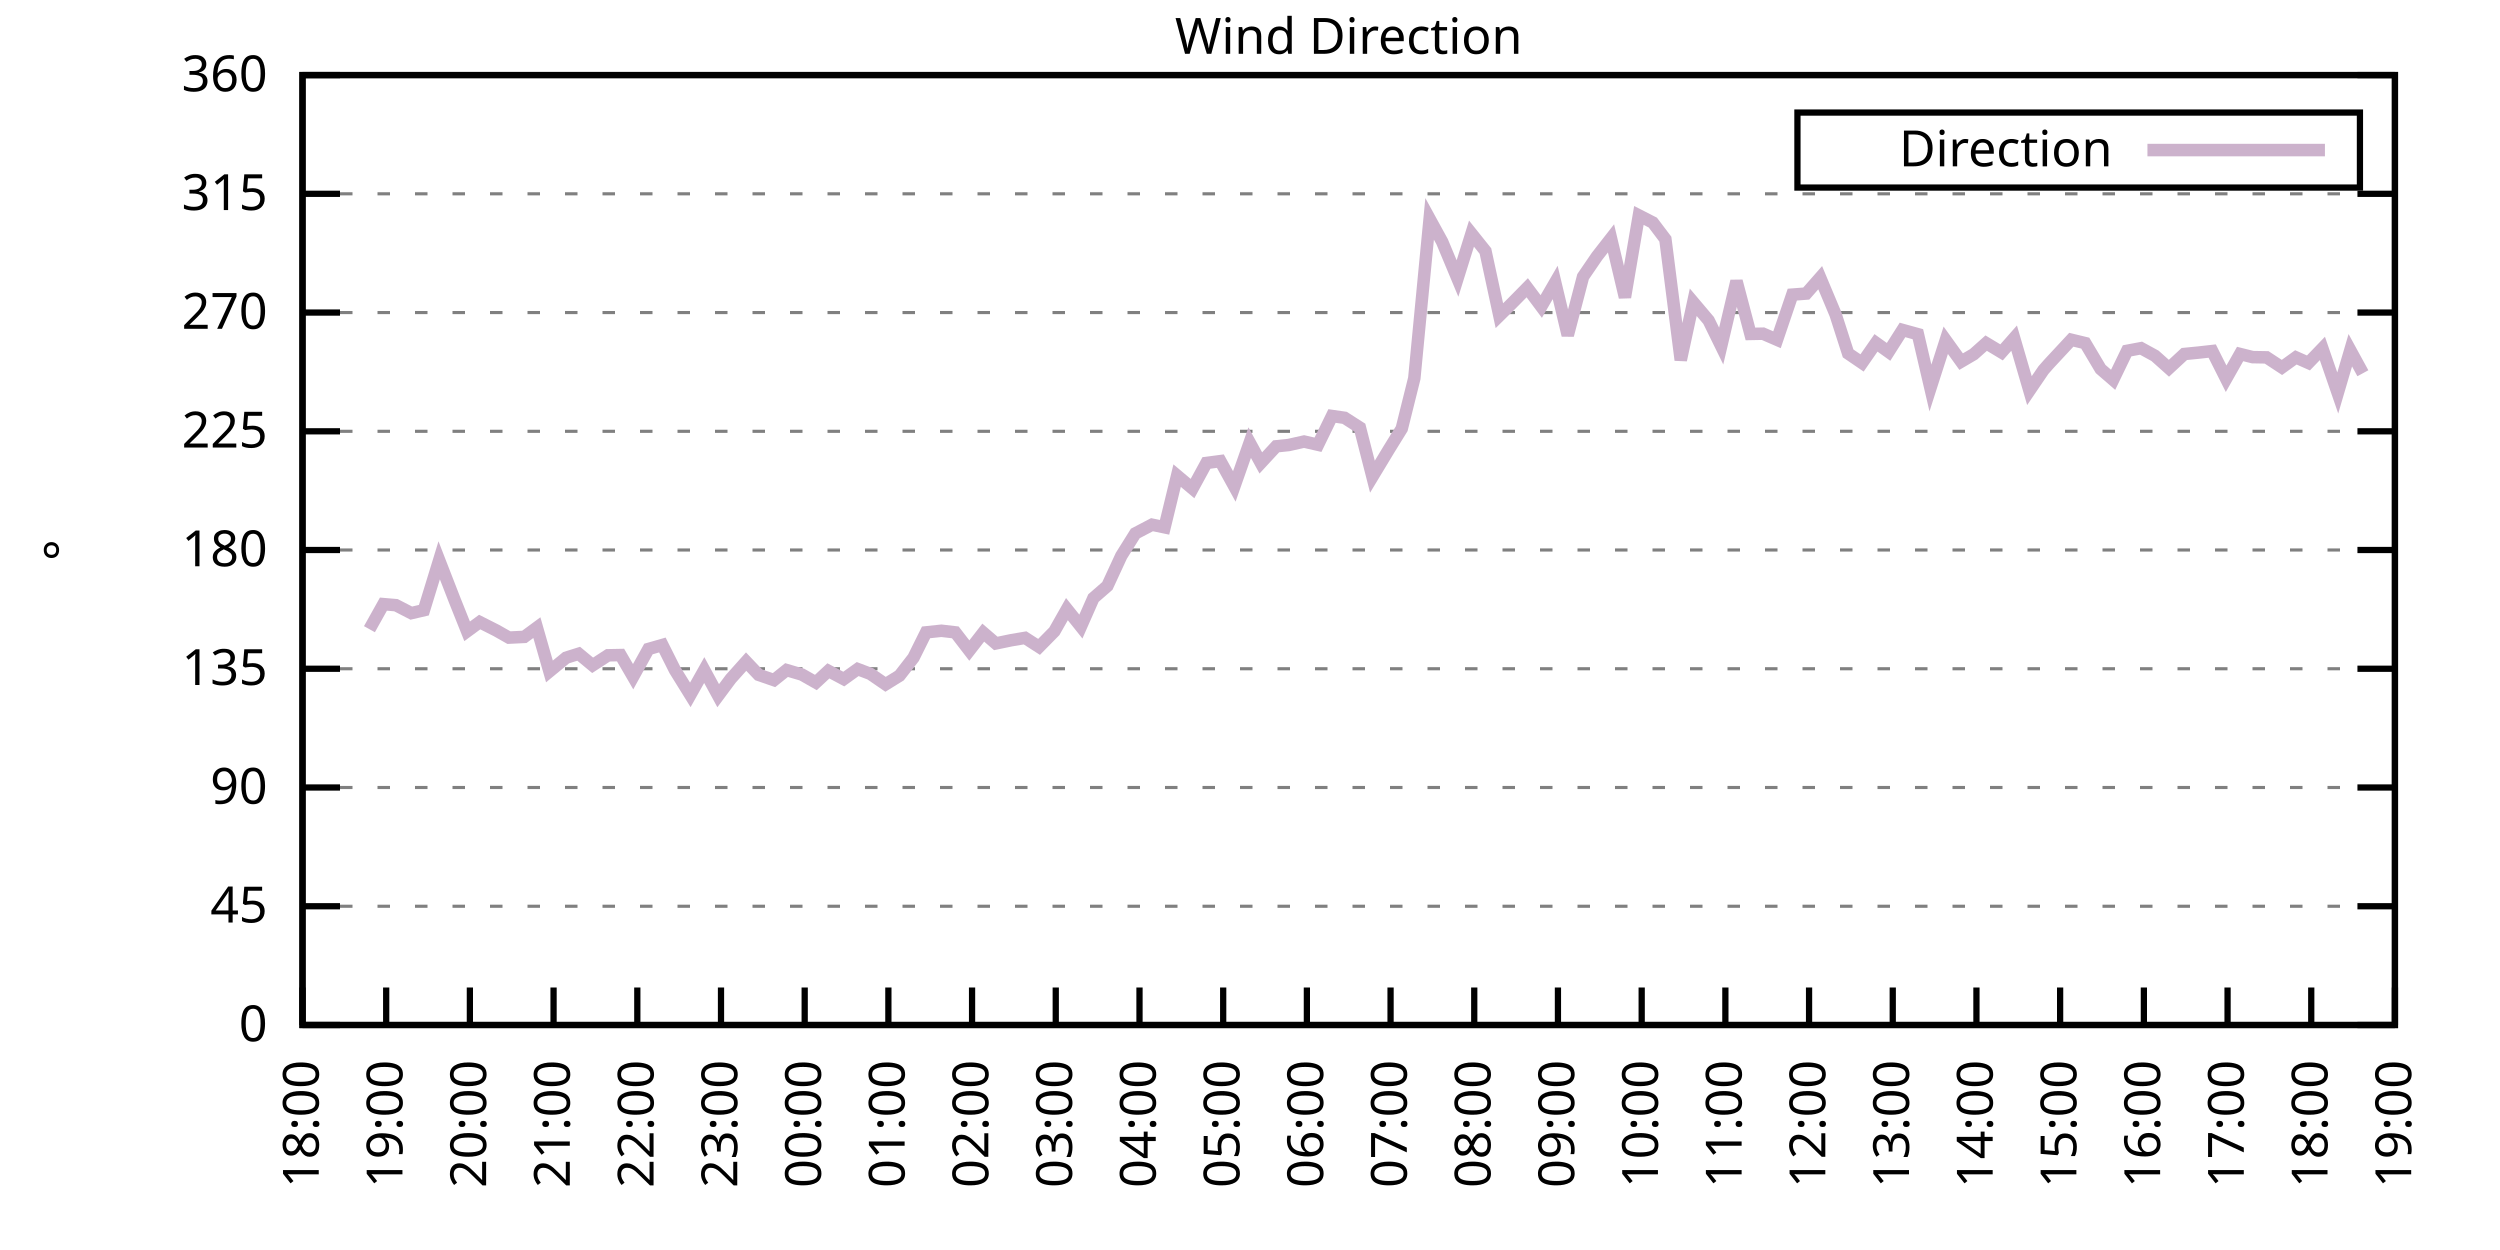
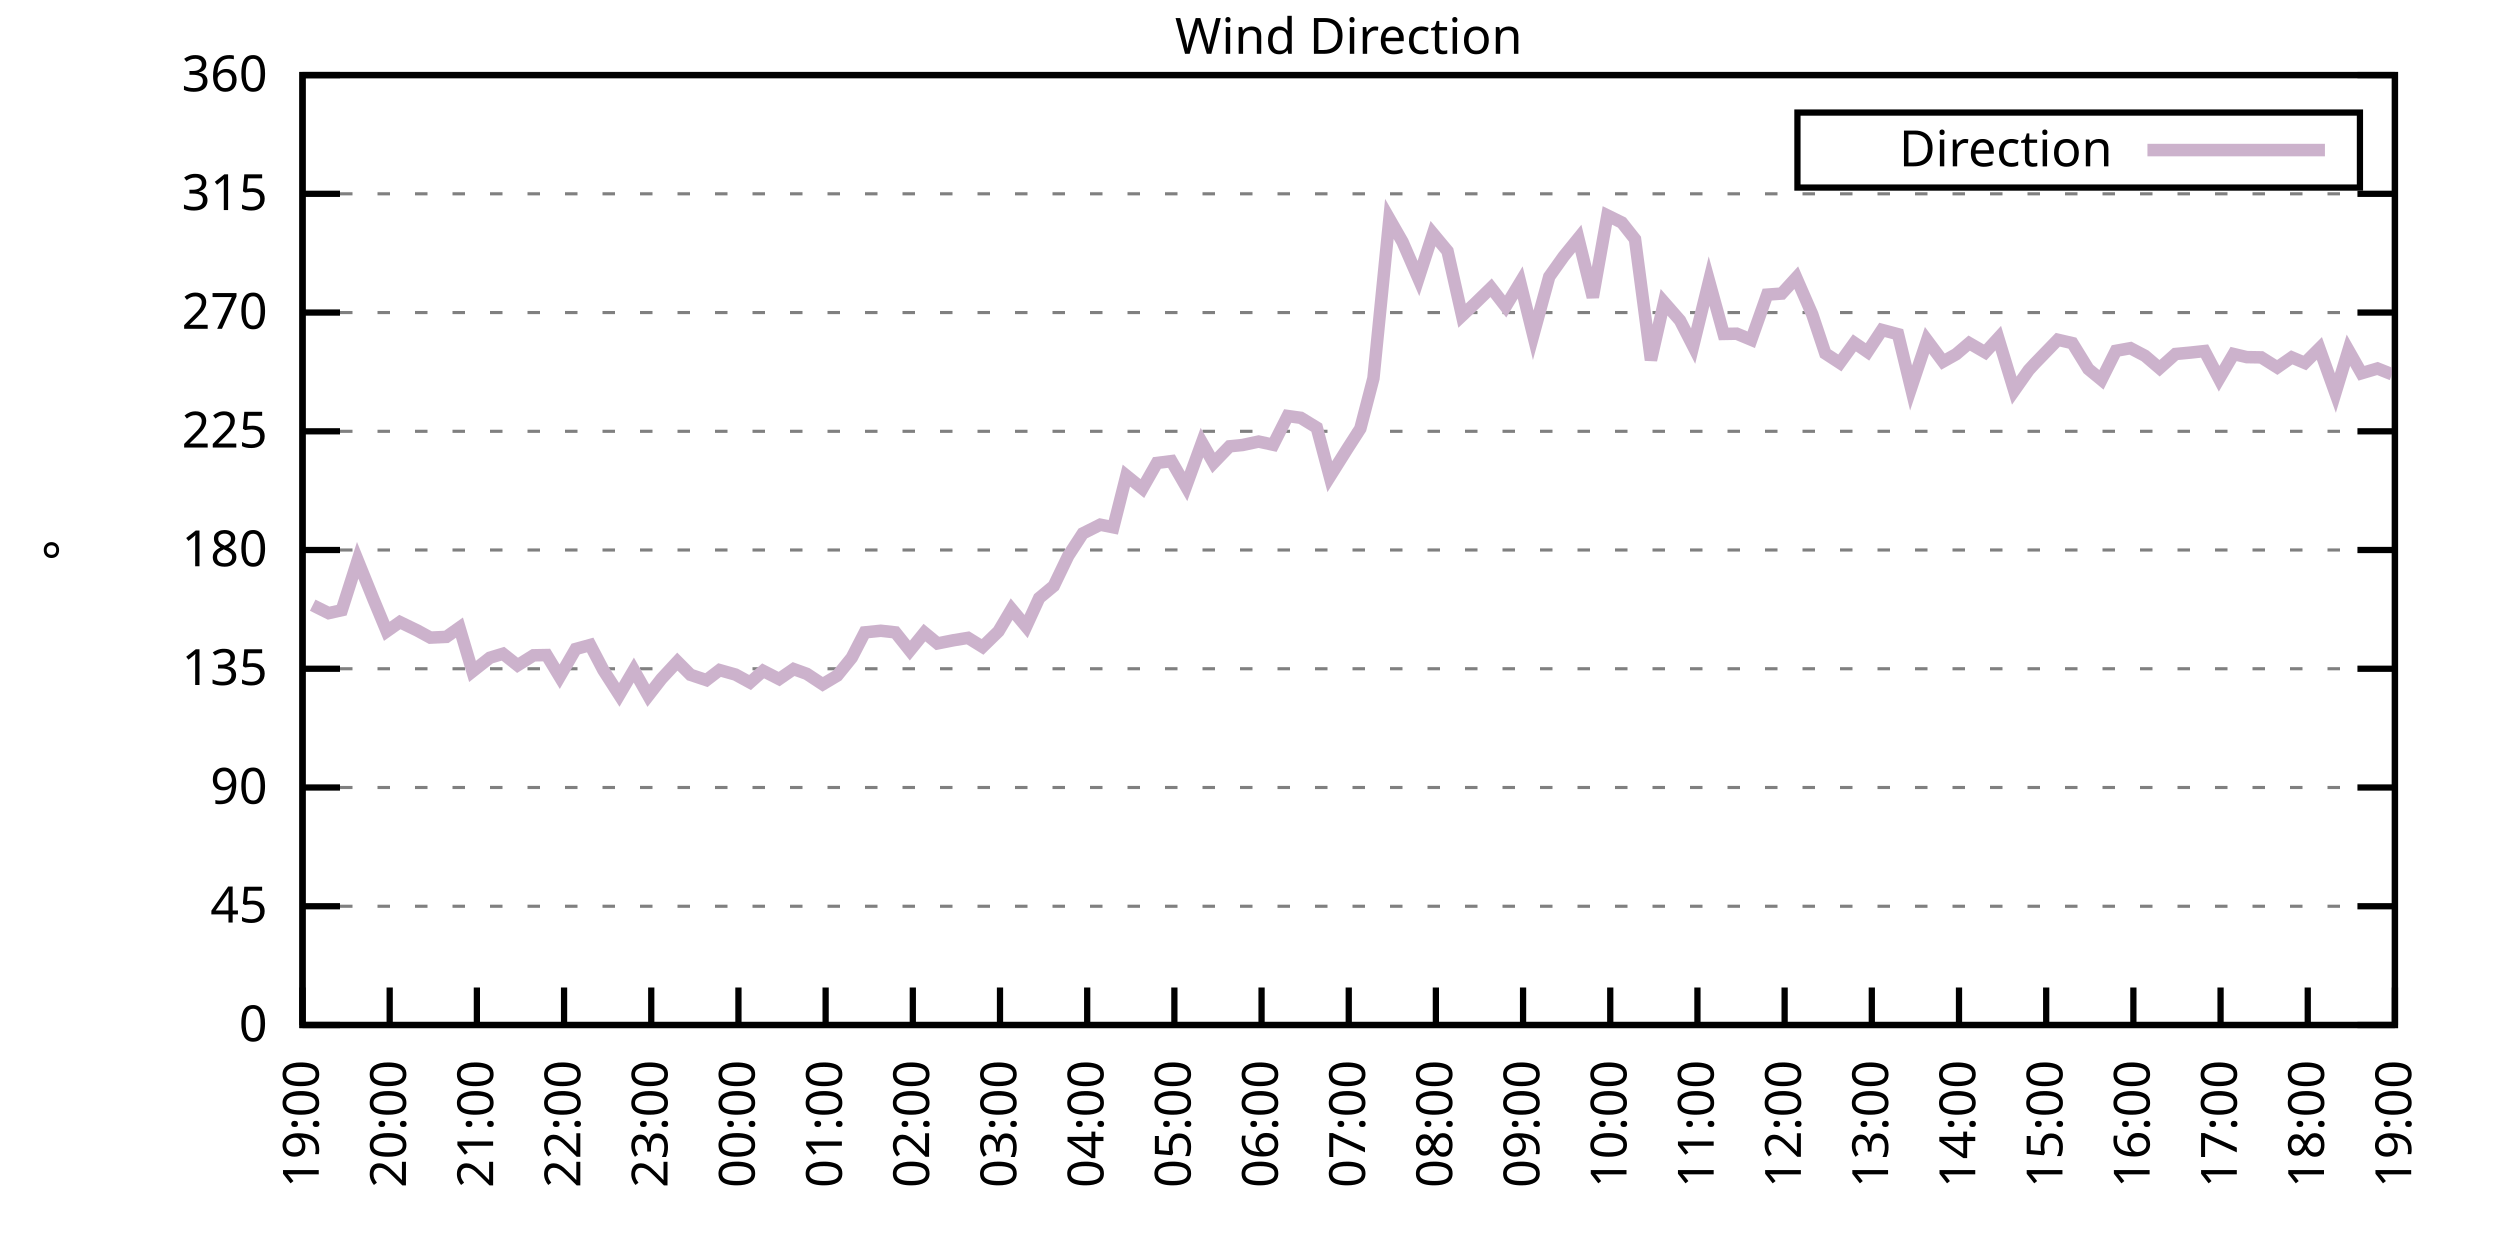
<svg xmlns="http://www.w3.org/2000/svg" xmlns:xlink="http://www.w3.org/1999/xlink" width="400" height="200" viewBox="0 0 400 200">
  <g id="gnuplot_canvas">
    <rect x="0" y="0" width="400" height="200" fill="none" />
    <defs>
      <circle id="gpDot" r="0.5" stroke-width="0.5" stroke="currentColor" />
      <path id="gpPt0" stroke-width="0.333" stroke="currentColor" d="M-1,0 h2 M0,-1 v2" />
      <path id="gpPt1" stroke-width="0.333" stroke="currentColor" d="M-1,-1 L1,1 M1,-1 L-1,1" />
      <path id="gpPt2" stroke-width="0.333" stroke="currentColor" d="M-1,0 L1,0 M0,-1 L0,1 M-1,-1 L1,1 M-1,1 L1,-1" />
      <rect id="gpPt3" stroke-width="0.333" stroke="currentColor" x="-1" y="-1" width="2" height="2" />
      <rect id="gpPt4" stroke-width="0.333" stroke="currentColor" fill="currentColor" x="-1" y="-1" width="2" height="2" />
      <circle id="gpPt5" stroke-width="0.333" stroke="currentColor" cx="0" cy="0" r="1" />
      <use xlink:href="#gpPt5" id="gpPt6" fill="currentColor" stroke="none" />
      <path id="gpPt7" stroke-width="0.333" stroke="currentColor" d="M0,-1.33 L-1.33,0.67 L1.33,0.67 z" />
      <use xlink:href="#gpPt7" id="gpPt8" fill="currentColor" stroke="none" />
      <use xlink:href="#gpPt7" id="gpPt9" stroke="currentColor" transform="rotate(180)" />
      <use xlink:href="#gpPt9" id="gpPt10" fill="currentColor" stroke="none" />
      <use xlink:href="#gpPt3" id="gpPt11" stroke="currentColor" transform="rotate(45)" />
      <use xlink:href="#gpPt11" id="gpPt12" fill="currentColor" stroke="none" />
      <path id="gpPt13" stroke-width="0.333" stroke="currentColor" d="M0,1.330 L1.265,0.411 L0.782,-1.067 L-0.782,-1.076 L-1.265,0.411 z" />
      <use xlink:href="#gpPt13" id="gpPt14" fill="currentColor" stroke="none" />
      <filter id="textbox" filterUnits="objectBoundingBox" x="0" y="0" height="1" width="1">
        <feFlood flood-color="white" flood-opacity="1" result="bgnd" />
        <feComposite in="SourceGraphic" in2="bgnd" operator="atop" />
      </filter>
      <filter id="greybox" filterUnits="objectBoundingBox" x="0" y="0" height="1" width="1">
        <feFlood flood-color="lightgrey" flood-opacity="1" result="grey" />
        <feComposite in="SourceGraphic" in2="grey" operator="atop" />
      </filter>
    </defs>
    <g fill="none" color="white" stroke="currentColor" stroke-width="1.00" stroke-linecap="butt" stroke-linejoin="miter">
</g>
    <g fill="none" color="black" stroke="currentColor" stroke-width="1.00" stroke-linecap="butt" stroke-linejoin="miter">
      <g stroke="none" shape-rendering="crispEdges">
        <polygon fill="rgb(255, 255, 255)" points="48.40,164.00 383.18,164.00 383.18,12.02 48.40,12.02 " />
      </g>
    </g>
    <g fill="none" color="black" stroke="currentColor" stroke-width="1.00" stroke-linecap="butt" stroke-linejoin="miter">
</g>
    <g fill="none" color="black" stroke="black" stroke-width="0.50" stroke-linecap="butt" stroke-linejoin="miter">
</g>
    <g fill="none" color="gray" stroke="currentColor" stroke-width="0.50" stroke-linecap="butt" stroke-linejoin="miter">
      <path stroke="gray" stroke-dasharray="2,4" class="gridline" d="M48.40,164.00 L383.19,164.00  " />
    </g>
    <g fill="none" color="gray" stroke="gray" stroke-width="1.00" stroke-linecap="butt" stroke-linejoin="miter">
</g>
    <g fill="none" color="black" stroke="currentColor" stroke-width="1.00" stroke-linecap="butt" stroke-linejoin="miter">
      <path stroke="black" d="M48.40,164.00 L54.40,164.00 M383.19,164.00 L377.19,164.00  " />
      <g transform="translate(42.80,166.60)" stroke="none" fill="black" font-family="Sans" font-size="8.00" text-anchor="end">
        <text>
          <tspan font-family="Sans"> 0</tspan>
        </text>
      </g>
    </g>
    <g fill="none" color="black" stroke="currentColor" stroke-width="1.00" stroke-linecap="butt" stroke-linejoin="miter">
</g>
    <g fill="none" color="black" stroke="black" stroke-width="0.50" stroke-linecap="butt" stroke-linejoin="miter">
</g>
    <g fill="none" color="gray" stroke="currentColor" stroke-width="0.50" stroke-linecap="butt" stroke-linejoin="miter">
      <path stroke="gray" stroke-dasharray="2,4" class="gridline" d="M48.40,145.00 L383.19,145.00  " />
    </g>
    <g fill="none" color="gray" stroke="gray" stroke-width="1.00" stroke-linecap="butt" stroke-linejoin="miter">
</g>
    <g fill="none" color="black" stroke="currentColor" stroke-width="1.00" stroke-linecap="butt" stroke-linejoin="miter">
      <path stroke="black" d="M48.40,145.00 L54.40,145.00 M383.19,145.00 L377.19,145.00  " />
      <g transform="translate(42.80,147.60)" stroke="none" fill="black" font-family="Sans" font-size="8.00" text-anchor="end">
        <text>
          <tspan font-family="Sans"> 45</tspan>
        </text>
      </g>
    </g>
    <g fill="none" color="black" stroke="currentColor" stroke-width="1.00" stroke-linecap="butt" stroke-linejoin="miter">
</g>
    <g fill="none" color="black" stroke="black" stroke-width="0.50" stroke-linecap="butt" stroke-linejoin="miter">
</g>
    <g fill="none" color="gray" stroke="currentColor" stroke-width="0.50" stroke-linecap="butt" stroke-linejoin="miter">
      <path stroke="gray" stroke-dasharray="2,4" class="gridline" d="M48.40,126.00 L383.19,126.00  " />
    </g>
    <g fill="none" color="gray" stroke="gray" stroke-width="1.00" stroke-linecap="butt" stroke-linejoin="miter">
</g>
    <g fill="none" color="black" stroke="currentColor" stroke-width="1.00" stroke-linecap="butt" stroke-linejoin="miter">
      <path stroke="black" d="M48.40,126.00 L54.40,126.00 M383.19,126.00 L377.19,126.00  " />
      <g transform="translate(42.80,128.60)" stroke="none" fill="black" font-family="Sans" font-size="8.00" text-anchor="end">
        <text>
          <tspan font-family="Sans"> 90</tspan>
        </text>
      </g>
    </g>
    <g fill="none" color="black" stroke="currentColor" stroke-width="1.00" stroke-linecap="butt" stroke-linejoin="miter">
</g>
    <g fill="none" color="black" stroke="black" stroke-width="0.50" stroke-linecap="butt" stroke-linejoin="miter">
</g>
    <g fill="none" color="gray" stroke="currentColor" stroke-width="0.50" stroke-linecap="butt" stroke-linejoin="miter">
      <path stroke="gray" stroke-dasharray="2,4" class="gridline" d="M48.40,107.00 L383.19,107.00  " />
    </g>
    <g fill="none" color="gray" stroke="gray" stroke-width="1.00" stroke-linecap="butt" stroke-linejoin="miter">
</g>
    <g fill="none" color="black" stroke="currentColor" stroke-width="1.00" stroke-linecap="butt" stroke-linejoin="miter">
      <path stroke="black" d="M48.40,107.00 L54.40,107.00 M383.19,107.00 L377.19,107.00  " />
      <g transform="translate(42.80,109.60)" stroke="none" fill="black" font-family="Sans" font-size="8.00" text-anchor="end">
        <text>
          <tspan font-family="Sans"> 135</tspan>
        </text>
      </g>
    </g>
    <g fill="none" color="black" stroke="currentColor" stroke-width="1.00" stroke-linecap="butt" stroke-linejoin="miter">
</g>
    <g fill="none" color="black" stroke="black" stroke-width="0.50" stroke-linecap="butt" stroke-linejoin="miter">
</g>
    <g fill="none" color="gray" stroke="currentColor" stroke-width="0.50" stroke-linecap="butt" stroke-linejoin="miter">
      <path stroke="gray" stroke-dasharray="2,4" class="gridline" d="M48.40,88.00 L383.19,88.00  " />
    </g>
    <g fill="none" color="gray" stroke="gray" stroke-width="1.00" stroke-linecap="butt" stroke-linejoin="miter">
</g>
    <g fill="none" color="black" stroke="currentColor" stroke-width="1.00" stroke-linecap="butt" stroke-linejoin="miter">
      <path stroke="black" d="M48.40,88.00 L54.40,88.00 M383.19,88.00 L377.19,88.00  " />
      <g transform="translate(42.80,90.60)" stroke="none" fill="black" font-family="Sans" font-size="8.00" text-anchor="end">
        <text>
          <tspan font-family="Sans"> 180</tspan>
        </text>
      </g>
    </g>
    <g fill="none" color="black" stroke="currentColor" stroke-width="1.00" stroke-linecap="butt" stroke-linejoin="miter">
</g>
    <g fill="none" color="black" stroke="black" stroke-width="0.50" stroke-linecap="butt" stroke-linejoin="miter">
</g>
    <g fill="none" color="gray" stroke="currentColor" stroke-width="0.50" stroke-linecap="butt" stroke-linejoin="miter">
      <path stroke="gray" stroke-dasharray="2,4" class="gridline" d="M48.40,69.01 L383.19,69.01  " />
    </g>
    <g fill="none" color="gray" stroke="gray" stroke-width="1.00" stroke-linecap="butt" stroke-linejoin="miter">
</g>
    <g fill="none" color="black" stroke="currentColor" stroke-width="1.00" stroke-linecap="butt" stroke-linejoin="miter">
      <path stroke="black" d="M48.40,69.01 L54.40,69.01 M383.19,69.01 L377.19,69.01  " />
      <g transform="translate(42.80,71.61)" stroke="none" fill="black" font-family="Sans" font-size="8.00" text-anchor="end">
        <text>
          <tspan font-family="Sans"> 225</tspan>
        </text>
      </g>
    </g>
    <g fill="none" color="black" stroke="currentColor" stroke-width="1.00" stroke-linecap="butt" stroke-linejoin="miter">
</g>
    <g fill="none" color="black" stroke="black" stroke-width="0.50" stroke-linecap="butt" stroke-linejoin="miter">
</g>
    <g fill="none" color="gray" stroke="currentColor" stroke-width="0.50" stroke-linecap="butt" stroke-linejoin="miter">
      <path stroke="gray" stroke-dasharray="2,4" class="gridline" d="M48.40,50.01 L383.19,50.01  " />
    </g>
    <g fill="none" color="gray" stroke="gray" stroke-width="1.00" stroke-linecap="butt" stroke-linejoin="miter">
</g>
    <g fill="none" color="black" stroke="currentColor" stroke-width="1.00" stroke-linecap="butt" stroke-linejoin="miter">
      <path stroke="black" d="M48.40,50.01 L54.40,50.01 M383.19,50.01 L377.19,50.01  " />
      <g transform="translate(42.80,52.61)" stroke="none" fill="black" font-family="Sans" font-size="8.00" text-anchor="end">
        <text>
          <tspan font-family="Sans"> 270</tspan>
        </text>
      </g>
    </g>
    <g fill="none" color="black" stroke="currentColor" stroke-width="1.00" stroke-linecap="butt" stroke-linejoin="miter">
</g>
    <g fill="none" color="black" stroke="black" stroke-width="0.50" stroke-linecap="butt" stroke-linejoin="miter">
</g>
    <g fill="none" color="gray" stroke="currentColor" stroke-width="0.50" stroke-linecap="butt" stroke-linejoin="miter">
      <path stroke="gray" stroke-dasharray="2,4" class="gridline" d="M48.40,31.01 L383.19,31.01  " />
    </g>
    <g fill="none" color="gray" stroke="gray" stroke-width="1.00" stroke-linecap="butt" stroke-linejoin="miter">
</g>
    <g fill="none" color="black" stroke="currentColor" stroke-width="1.00" stroke-linecap="butt" stroke-linejoin="miter">
      <path stroke="black" d="M48.40,31.01 L54.40,31.01 M383.19,31.01 L377.19,31.01  " />
      <g transform="translate(42.80,33.61)" stroke="none" fill="black" font-family="Sans" font-size="8.00" text-anchor="end">
        <text>
          <tspan font-family="Sans"> 315</tspan>
        </text>
      </g>
    </g>
    <g fill="none" color="black" stroke="currentColor" stroke-width="1.00" stroke-linecap="butt" stroke-linejoin="miter">
</g>
    <g fill="none" color="black" stroke="black" stroke-width="0.50" stroke-linecap="butt" stroke-linejoin="miter">
</g>
    <g fill="none" color="gray" stroke="currentColor" stroke-width="0.50" stroke-linecap="butt" stroke-linejoin="miter">
      <path stroke="gray" stroke-dasharray="2,4" class="gridline" d="M48.40,12.01 L383.19,12.01  " />
    </g>
    <g fill="none" color="gray" stroke="gray" stroke-width="1.00" stroke-linecap="butt" stroke-linejoin="miter">
</g>
    <g fill="none" color="black" stroke="currentColor" stroke-width="1.00" stroke-linecap="butt" stroke-linejoin="miter">
      <path stroke="black" d="M48.40,12.01 L54.40,12.01 M383.19,12.01 L377.19,12.01  " />
      <g transform="translate(42.80,14.61)" stroke="none" fill="black" font-family="Sans" font-size="8.00" text-anchor="end">
        <text>
          <tspan font-family="Sans"> 360</tspan>
        </text>
      </g>
    </g>
    <g fill="none" color="black" stroke="currentColor" stroke-width="1.00" stroke-linecap="butt" stroke-linejoin="miter">
      <path stroke="black" d="M48.40,164.00 L48.40,158.00  " />
      <g transform="translate(51.00,169.60) rotate(270.00)" stroke="none" fill="black" font-family="Sans" font-size="8.00" text-anchor="end">
        <text>
-           <tspan font-family="Sans">18:00</tspan>
-         </text>
-       </g>
-     </g>
-     <g fill="none" color="black" stroke="currentColor" stroke-width="1.00" stroke-linecap="butt" stroke-linejoin="miter">
-       <path stroke="black" d="M61.79,164.00 L61.79,158.00  " />
-       <g transform="translate(64.39,169.60) rotate(270.00)" stroke="none" fill="black" font-family="Sans" font-size="8.00" text-anchor="end">
-         <text>
          <tspan font-family="Sans">19:00</tspan>
        </text>
      </g>
    </g>
    <g fill="none" color="black" stroke="currentColor" stroke-width="1.00" stroke-linecap="butt" stroke-linejoin="miter">
-       <path stroke="black" d="M75.18,164.00 L75.18,158.00  " />
-       <g transform="translate(77.78,169.60) rotate(270.00)" stroke="none" fill="black" font-family="Sans" font-size="8.00" text-anchor="end">
+       <path stroke="black" d="M62.35,164.00 L62.35,158.00  " />
+       <g transform="translate(64.95,169.60) rotate(270.00)" stroke="none" fill="black" font-family="Sans" font-size="8.00" text-anchor="end">
        <text>
          <tspan font-family="Sans">20:00</tspan>
        </text>
      </g>
    </g>
    <g fill="none" color="black" stroke="currentColor" stroke-width="1.00" stroke-linecap="butt" stroke-linejoin="miter">
-       <path stroke="black" d="M88.57,164.00 L88.57,158.00  " />
-       <g transform="translate(91.17,169.60) rotate(270.00)" stroke="none" fill="black" font-family="Sans" font-size="8.00" text-anchor="end">
+       <path stroke="black" d="M76.30,164.00 L76.30,158.00  " />
+       <g transform="translate(78.90,169.60) rotate(270.00)" stroke="none" fill="black" font-family="Sans" font-size="8.00" text-anchor="end">
        <text>
          <tspan font-family="Sans">21:00</tspan>
        </text>
      </g>
    </g>
    <g fill="none" color="black" stroke="currentColor" stroke-width="1.00" stroke-linecap="butt" stroke-linejoin="miter">
-       <path stroke="black" d="M101.97,164.00 L101.97,158.00  " />
-       <g transform="translate(104.57,169.60) rotate(270.00)" stroke="none" fill="black" font-family="Sans" font-size="8.00" text-anchor="end">
+       <path stroke="black" d="M90.25,164.00 L90.25,158.00  " />
+       <g transform="translate(92.85,169.60) rotate(270.00)" stroke="none" fill="black" font-family="Sans" font-size="8.00" text-anchor="end">
        <text>
          <tspan font-family="Sans">22:00</tspan>
        </text>
      </g>
    </g>
    <g fill="none" color="black" stroke="currentColor" stroke-width="1.00" stroke-linecap="butt" stroke-linejoin="miter">
-       <path stroke="black" d="M115.36,164.00 L115.36,158.00  " />
-       <g transform="translate(117.96,169.60) rotate(270.00)" stroke="none" fill="black" font-family="Sans" font-size="8.00" text-anchor="end">
+       <path stroke="black" d="M104.20,164.00 L104.20,158.00  " />
+       <g transform="translate(106.80,169.60) rotate(270.00)" stroke="none" fill="black" font-family="Sans" font-size="8.00" text-anchor="end">
        <text>
          <tspan font-family="Sans">23:00</tspan>
        </text>
      </g>
    </g>
    <g fill="none" color="black" stroke="currentColor" stroke-width="1.00" stroke-linecap="butt" stroke-linejoin="miter">
-       <path stroke="black" d="M128.75,164.00 L128.75,158.00  " />
-       <g transform="translate(131.35,169.60) rotate(270.00)" stroke="none" fill="black" font-family="Sans" font-size="8.00" text-anchor="end">
+       <path stroke="black" d="M118.15,164.00 L118.15,158.00  " />
+       <g transform="translate(120.75,169.60) rotate(270.00)" stroke="none" fill="black" font-family="Sans" font-size="8.00" text-anchor="end">
        <text>
          <tspan font-family="Sans">00:00</tspan>
        </text>
      </g>
    </g>
    <g fill="none" color="black" stroke="currentColor" stroke-width="1.00" stroke-linecap="butt" stroke-linejoin="miter">
-       <path stroke="black" d="M142.14,164.00 L142.14,158.00  " />
-       <g transform="translate(144.74,169.60) rotate(270.00)" stroke="none" fill="black" font-family="Sans" font-size="8.00" text-anchor="end">
+       <path stroke="black" d="M132.10,164.00 L132.10,158.00  " />
+       <g transform="translate(134.70,169.60) rotate(270.00)" stroke="none" fill="black" font-family="Sans" font-size="8.00" text-anchor="end">
        <text>
          <tspan font-family="Sans">01:00</tspan>
        </text>
      </g>
    </g>
    <g fill="none" color="black" stroke="currentColor" stroke-width="1.00" stroke-linecap="butt" stroke-linejoin="miter">
-       <path stroke="black" d="M155.53,164.00 L155.53,158.00  " />
-       <g transform="translate(158.13,169.60) rotate(270.00)" stroke="none" fill="black" font-family="Sans" font-size="8.00" text-anchor="end">
+       <path stroke="black" d="M146.05,164.00 L146.05,158.00  " />
+       <g transform="translate(148.65,169.60) rotate(270.00)" stroke="none" fill="black" font-family="Sans" font-size="8.00" text-anchor="end">
        <text>
          <tspan font-family="Sans">02:00</tspan>
        </text>
      </g>
    </g>
    <g fill="none" color="black" stroke="currentColor" stroke-width="1.00" stroke-linecap="butt" stroke-linejoin="miter">
-       <path stroke="black" d="M168.92,164.00 L168.92,158.00  " />
-       <g transform="translate(171.52,169.60) rotate(270.00)" stroke="none" fill="black" font-family="Sans" font-size="8.00" text-anchor="end">
+       <path stroke="black" d="M160.00,164.00 L160.00,158.00  " />
+       <g transform="translate(162.60,169.60) rotate(270.00)" stroke="none" fill="black" font-family="Sans" font-size="8.00" text-anchor="end">
        <text>
          <tspan font-family="Sans">03:00</tspan>
        </text>
      </g>
    </g>
    <g fill="none" color="black" stroke="currentColor" stroke-width="1.00" stroke-linecap="butt" stroke-linejoin="miter">
-       <path stroke="black" d="M182.32,164.00 L182.32,158.00  " />
-       <g transform="translate(184.92,169.60) rotate(270.00)" stroke="none" fill="black" font-family="Sans" font-size="8.00" text-anchor="end">
+       <path stroke="black" d="M173.95,164.00 L173.95,158.00  " />
+       <g transform="translate(176.55,169.60) rotate(270.00)" stroke="none" fill="black" font-family="Sans" font-size="8.00" text-anchor="end">
        <text>
          <tspan font-family="Sans">04:00</tspan>
        </text>
      </g>
    </g>
    <g fill="none" color="black" stroke="currentColor" stroke-width="1.00" stroke-linecap="butt" stroke-linejoin="miter">
-       <path stroke="black" d="M195.71,164.00 L195.71,158.00  " />
-       <g transform="translate(198.31,169.60) rotate(270.00)" stroke="none" fill="black" font-family="Sans" font-size="8.00" text-anchor="end">
+       <path stroke="black" d="M187.90,164.00 L187.90,158.00  " />
+       <g transform="translate(190.50,169.60) rotate(270.00)" stroke="none" fill="black" font-family="Sans" font-size="8.00" text-anchor="end">
        <text>
          <tspan font-family="Sans">05:00</tspan>
        </text>
      </g>
    </g>
    <g fill="none" color="black" stroke="currentColor" stroke-width="1.00" stroke-linecap="butt" stroke-linejoin="miter">
-       <path stroke="black" d="M209.10,164.00 L209.10,158.00  " />
-       <g transform="translate(211.70,169.60) rotate(270.00)" stroke="none" fill="black" font-family="Sans" font-size="8.00" text-anchor="end">
+       <path stroke="black" d="M201.85,164.00 L201.85,158.00  " />
+       <g transform="translate(204.45,169.60) rotate(270.00)" stroke="none" fill="black" font-family="Sans" font-size="8.00" text-anchor="end">
        <text>
          <tspan font-family="Sans">06:00</tspan>
        </text>
      </g>
    </g>
    <g fill="none" color="black" stroke="currentColor" stroke-width="1.00" stroke-linecap="butt" stroke-linejoin="miter">
-       <path stroke="black" d="M222.49,164.00 L222.49,158.00  " />
-       <g transform="translate(225.09,169.60) rotate(270.00)" stroke="none" fill="black" font-family="Sans" font-size="8.00" text-anchor="end">
+       <path stroke="black" d="M215.80,164.00 L215.80,158.00  " />
+       <g transform="translate(218.40,169.60) rotate(270.00)" stroke="none" fill="black" font-family="Sans" font-size="8.00" text-anchor="end">
        <text>
          <tspan font-family="Sans">07:00</tspan>
        </text>
      </g>
    </g>
    <g fill="none" color="black" stroke="currentColor" stroke-width="1.00" stroke-linecap="butt" stroke-linejoin="miter">
-       <path stroke="black" d="M235.88,164.00 L235.88,158.00  " />
-       <g transform="translate(238.48,169.60) rotate(270.00)" stroke="none" fill="black" font-family="Sans" font-size="8.00" text-anchor="end">
+       <path stroke="black" d="M229.74,164.00 L229.74,158.00  " />
+       <g transform="translate(232.34,169.60) rotate(270.00)" stroke="none" fill="black" font-family="Sans" font-size="8.00" text-anchor="end">
        <text>
          <tspan font-family="Sans">08:00</tspan>
        </text>
      </g>
    </g>
    <g fill="none" color="black" stroke="currentColor" stroke-width="1.00" stroke-linecap="butt" stroke-linejoin="miter">
-       <path stroke="black" d="M249.27,164.00 L249.27,158.00  " />
-       <g transform="translate(251.87,169.60) rotate(270.00)" stroke="none" fill="black" font-family="Sans" font-size="8.00" text-anchor="end">
+       <path stroke="black" d="M243.69,164.00 L243.69,158.00  " />
+       <g transform="translate(246.29,169.60) rotate(270.00)" stroke="none" fill="black" font-family="Sans" font-size="8.00" text-anchor="end">
        <text>
          <tspan font-family="Sans">09:00</tspan>
        </text>
      </g>
    </g>
    <g fill="none" color="black" stroke="currentColor" stroke-width="1.00" stroke-linecap="butt" stroke-linejoin="miter">
-       <path stroke="black" d="M262.67,164.00 L262.67,158.00  " />
-       <g transform="translate(265.27,169.60) rotate(270.00)" stroke="none" fill="black" font-family="Sans" font-size="8.00" text-anchor="end">
+       <path stroke="black" d="M257.64,164.00 L257.64,158.00  " />
+       <g transform="translate(260.24,169.60) rotate(270.00)" stroke="none" fill="black" font-family="Sans" font-size="8.00" text-anchor="end">
        <text>
          <tspan font-family="Sans">10:00</tspan>
        </text>
      </g>
    </g>
    <g fill="none" color="black" stroke="currentColor" stroke-width="1.00" stroke-linecap="butt" stroke-linejoin="miter">
-       <path stroke="black" d="M276.06,164.00 L276.06,158.00  " />
-       <g transform="translate(278.66,169.60) rotate(270.00)" stroke="none" fill="black" font-family="Sans" font-size="8.00" text-anchor="end">
+       <path stroke="black" d="M271.59,164.00 L271.59,158.00  " />
+       <g transform="translate(274.19,169.60) rotate(270.00)" stroke="none" fill="black" font-family="Sans" font-size="8.00" text-anchor="end">
        <text>
          <tspan font-family="Sans">11:00</tspan>
        </text>
      </g>
    </g>
    <g fill="none" color="black" stroke="currentColor" stroke-width="1.00" stroke-linecap="butt" stroke-linejoin="miter">
-       <path stroke="black" d="M289.45,164.00 L289.45,158.00  " />
-       <g transform="translate(292.05,169.60) rotate(270.00)" stroke="none" fill="black" font-family="Sans" font-size="8.00" text-anchor="end">
+       <path stroke="black" d="M285.54,164.00 L285.54,158.00  " />
+       <g transform="translate(288.14,169.60) rotate(270.00)" stroke="none" fill="black" font-family="Sans" font-size="8.00" text-anchor="end">
        <text>
          <tspan font-family="Sans">12:00</tspan>
        </text>
      </g>
    </g>
    <g fill="none" color="black" stroke="currentColor" stroke-width="1.00" stroke-linecap="butt" stroke-linejoin="miter">
-       <path stroke="black" d="M302.84,164.00 L302.84,158.00  " />
-       <g transform="translate(305.44,169.60) rotate(270.00)" stroke="none" fill="black" font-family="Sans" font-size="8.00" text-anchor="end">
+       <path stroke="black" d="M299.49,164.00 L299.49,158.00  " />
+       <g transform="translate(302.09,169.60) rotate(270.00)" stroke="none" fill="black" font-family="Sans" font-size="8.00" text-anchor="end">
        <text>
          <tspan font-family="Sans">13:00</tspan>
        </text>
      </g>
    </g>
    <g fill="none" color="black" stroke="currentColor" stroke-width="1.00" stroke-linecap="butt" stroke-linejoin="miter">
-       <path stroke="black" d="M316.23,164.00 L316.23,158.00  " />
-       <g transform="translate(318.83,169.60) rotate(270.00)" stroke="none" fill="black" font-family="Sans" font-size="8.00" text-anchor="end">
+       <path stroke="black" d="M313.44,164.00 L313.44,158.00  " />
+       <g transform="translate(316.04,169.60) rotate(270.00)" stroke="none" fill="black" font-family="Sans" font-size="8.00" text-anchor="end">
        <text>
          <tspan font-family="Sans">14:00</tspan>
        </text>
      </g>
    </g>
    <g fill="none" color="black" stroke="currentColor" stroke-width="1.00" stroke-linecap="butt" stroke-linejoin="miter">
-       <path stroke="black" d="M329.62,164.00 L329.62,158.00  " />
-       <g transform="translate(332.22,169.60) rotate(270.00)" stroke="none" fill="black" font-family="Sans" font-size="8.00" text-anchor="end">
+       <path stroke="black" d="M327.39,164.00 L327.39,158.00  " />
+       <g transform="translate(329.99,169.60) rotate(270.00)" stroke="none" fill="black" font-family="Sans" font-size="8.00" text-anchor="end">
        <text>
          <tspan font-family="Sans">15:00</tspan>
        </text>
      </g>
    </g>
    <g fill="none" color="black" stroke="currentColor" stroke-width="1.00" stroke-linecap="butt" stroke-linejoin="miter">
-       <path stroke="black" d="M343.02,164.00 L343.02,158.00  " />
-       <g transform="translate(345.62,169.60) rotate(270.00)" stroke="none" fill="black" font-family="Sans" font-size="8.00" text-anchor="end">
+       <path stroke="black" d="M341.34,164.00 L341.34,158.00  " />
+       <g transform="translate(343.94,169.60) rotate(270.00)" stroke="none" fill="black" font-family="Sans" font-size="8.00" text-anchor="end">
        <text>
          <tspan font-family="Sans">16:00</tspan>
        </text>
      </g>
    </g>
    <g fill="none" color="black" stroke="currentColor" stroke-width="1.00" stroke-linecap="butt" stroke-linejoin="miter">
-       <path stroke="black" d="M356.41,164.00 L356.41,158.00  " />
-       <g transform="translate(359.01,169.60) rotate(270.00)" stroke="none" fill="black" font-family="Sans" font-size="8.00" text-anchor="end">
+       <path stroke="black" d="M355.29,164.00 L355.29,158.00  " />
+       <g transform="translate(357.89,169.60) rotate(270.00)" stroke="none" fill="black" font-family="Sans" font-size="8.00" text-anchor="end">
        <text>
          <tspan font-family="Sans">17:00</tspan>
        </text>
      </g>
    </g>
    <g fill="none" color="black" stroke="currentColor" stroke-width="1.00" stroke-linecap="butt" stroke-linejoin="miter">
-       <path stroke="black" d="M369.80,164.00 L369.80,158.00  " />
-       <g transform="translate(372.40,169.60) rotate(270.00)" stroke="none" fill="black" font-family="Sans" font-size="8.00" text-anchor="end">
+       <path stroke="black" d="M369.24,164.00 L369.24,158.00  " />
+       <g transform="translate(371.84,169.60) rotate(270.00)" stroke="none" fill="black" font-family="Sans" font-size="8.00" text-anchor="end">
        <text>
          <tspan font-family="Sans">18:00</tspan>
        </text>
      </g>
    </g>
    <g fill="none" color="black" stroke="currentColor" stroke-width="1.00" stroke-linecap="butt" stroke-linejoin="miter">
      <path stroke="black" d="M383.19,164.00 L383.19,158.00  " />
      <g transform="translate(385.79,169.60) rotate(270.00)" stroke="none" fill="black" font-family="Sans" font-size="8.00" text-anchor="end">
        <text>
          <tspan font-family="Sans">19:00</tspan>
        </text>
      </g>
    </g>
    <g fill="none" color="black" stroke="currentColor" stroke-width="1.00" stroke-linecap="butt" stroke-linejoin="miter">
</g>
    <g fill="none" color="black" stroke="currentColor" stroke-width="1.00" stroke-linecap="butt" stroke-linejoin="miter">
      <path stroke="black" d="M48.40,12.01 L48.40,164.00 L383.19,164.00 L383.19,12.01 L48.40,12.01 Z  " />
    </g>
    <g fill="none" color="black" stroke="currentColor" stroke-width="1.00" stroke-linecap="butt" stroke-linejoin="miter">
</g>
    <g fill="none" color="black" stroke="currentColor" stroke-width="1.00" stroke-linecap="butt" stroke-linejoin="miter">
      <path stroke="black" d="M287.59,30.01 L287.59,18.01 L377.59,18.01 L377.59,30.01 L287.59,30.01 Z  " />
    </g>
    <g id="Wind_direction_plot_1">
      <g fill="none" color="white" stroke="black" stroke-width="2.00" stroke-linecap="butt" stroke-linejoin="miter">
</g>
      <g fill="none" color="black" stroke="currentColor" stroke-width="2.00" stroke-linecap="butt" stroke-linejoin="miter">
        <g transform="translate(337.99,26.61)" stroke="none" fill="black" font-family="Sans" font-size="8.00" text-anchor="end">
          <text>
            <tspan font-family="Sans">Direction</tspan>
          </text>
        </g>
      </g>
      <g fill="none" color="black" stroke="currentColor" stroke-width="2.00" stroke-linecap="butt" stroke-linejoin="miter">
-         <path stroke="rgb(204, 178, 204)" d="M343.59,24.01 L371.99,24.01 M59.11,100.67 L61.35,96.66 L63.35,96.83 L65.81,98.10 L67.82,97.63 L70.27,89.65   L72.73,95.98 L74.74,101.01 L76.75,99.53 L79.42,100.88 L81.43,102.02 L83.89,101.90 L85.90,100.42 L87.91,107.43   L90.58,105.23 L92.59,104.60 L94.82,106.45 L97.28,104.85 L99.29,104.81 L101.30,108.27 L103.75,103.84 L105.98,103.20   L107.99,107.21 L110.45,111.18 L112.68,107.21 L114.91,111.31 L116.92,108.61 L119.38,105.86 L121.38,107.97 L123.84,108.82   L125.85,107.21 L128.30,107.93 L130.54,109.20 L132.54,107.34 L135.00,108.65 L137.23,107.05 L139.24,107.81 L141.69,109.49   L143.93,108.10 L146.16,105.23 L148.17,101.18 L150.62,100.92 L152.85,101.18 L155.09,104.09 L157.32,101.22 L159.33,102.95   L161.78,102.44 L164.01,102.06 L166.25,103.50 L168.70,101.01 L170.71,97.46 L172.94,100.25 L174.95,95.69 L177.18,93.75   L179.41,88.93 L181.65,85.35 L184.32,83.95 L186.33,84.37 L188.34,76.10 L190.80,78.17 L193.03,74.07 L195.26,73.78   L197.49,77.83 L199.95,70.82 L201.73,74.07 L204.19,71.41 L206.20,71.20 L208.65,70.65 L210.88,71.16 L213.12,66.56   L215.13,66.85 L217.58,68.42 L219.59,76.27 L222.27,71.83 L224.28,68.58 L226.29,60.52 L228.74,35.02 L230.75,38.69   L233.20,44.56 L235.44,37.38 L237.67,40.17 L239.90,50.51 L241.91,48.53 L244.36,46.04 L246.60,49.04 L248.83,45.19   L250.84,53.64 L253.29,44.27 L255.52,41.01 L257.76,38.14 L259.99,47.56 L262.22,34.47 L264.45,35.61 L266.46,38.27   L268.92,57.61 L270.92,48.36 L273.38,51.27 L275.39,55.37 L277.84,44.98 L280.07,53.43 L282.08,53.39 L284.32,54.36   L286.77,47.14 L289.00,46.97 L291.23,44.43 L293.69,50.30 L295.70,56.55 L297.93,58.07 L300.16,54.86 L302.17,56.30   L304.40,52.79 L306.86,53.47 L308.87,62.08 L311.32,54.44 L313.78,57.86 L315.79,56.68 L317.79,54.90 L320.25,56.38   L322.26,54.10 L324.71,62.50 L326.95,59.21 L327.84,58.20 L331.41,54.36 L333.64,54.90 L336.10,59.04 L338.10,60.77   L340.34,56.13 L342.57,55.71 L344.80,56.93 L347.03,58.92 L349.49,56.64 L351.72,56.42 L353.95,56.17 L356.18,60.60   L358.42,56.64 L360.42,57.14 L362.66,57.18 L365.11,58.79 L367.34,57.18 L369.35,58.07 L371.58,55.75 L374.04,62.88   L376.05,56.04 L378.06,59.72  " />
+         <path stroke="rgb(204, 178, 204)" d="M343.59,24.01 L371.99,24.01 M50.03,96.83 L52.58,98.10 L54.68,97.63 L57.23,89.65 L59.79,95.98 L61.88,101.01   L63.98,99.53 L66.77,100.88 L68.86,102.02 L71.42,101.90 L73.51,100.42 L75.60,107.43 L78.39,105.23 L80.48,104.60   L82.81,106.45 L85.37,104.85 L87.46,104.81 L89.55,108.27 L92.11,103.84 L94.43,103.20 L96.53,107.21 L99.08,111.18   L101.41,107.21 L103.73,111.31 L105.83,108.61 L108.38,105.86 L110.48,107.97 L113.03,108.82 L115.13,107.21 L117.68,107.93   L120.01,109.20 L122.10,107.34 L124.66,108.65 L126.98,107.05 L129.08,107.81 L131.63,109.49 L133.96,108.10 L136.28,105.23   L138.37,101.18 L140.93,100.92 L143.26,101.18 L145.58,104.09 L147.91,101.22 L150.00,102.95 L152.56,102.44 L154.88,102.06   L157.21,103.50 L159.76,101.01 L161.86,97.46 L164.18,100.25 L166.27,95.69 L168.60,93.75 L170.92,88.93 L173.25,85.35   L176.04,83.95 L178.13,84.37 L180.22,76.10 L182.78,78.17 L185.11,74.07 L187.43,73.78 L189.76,77.83 L192.31,70.82   L194.17,74.07 L196.73,71.41 L198.82,71.20 L201.38,70.65 L203.71,71.16 L206.03,66.56 L208.12,66.85 L210.68,68.42   L212.77,76.27 L215.56,71.83 L217.65,68.58 L219.75,60.52 L222.30,35.02 L224.40,38.69 L226.95,44.56 L229.28,37.38   L231.60,40.17 L233.93,50.51 L236.02,48.53 L238.58,46.04 L240.90,49.04 L243.23,45.19 L245.32,53.64 L247.88,44.27   L250.20,41.01 L252.53,38.14 L254.85,47.56 L257.18,34.47 L259.50,35.61 L261.60,38.27 L264.15,57.61 L266.25,48.36   L268.80,51.27 L270.90,55.37 L273.45,44.98 L275.78,53.43 L277.87,53.39 L280.20,54.36 L282.75,47.14 L285.08,46.97   L287.40,44.43 L289.96,50.30 L292.05,56.55 L294.38,58.07 L296.70,54.86 L298.80,56.30 L301.12,52.79 L303.68,53.47   L305.77,62.08 L308.33,54.44 L310.88,57.86 L312.98,56.68 L315.07,54.90 L317.63,56.38 L319.72,54.10 L322.28,62.50   L324.60,59.21 L325.53,58.20 L329.25,54.36 L331.58,54.90 L334.13,59.04 L336.23,60.77 L338.55,56.13 L340.88,55.71   L343.20,56.93 L345.53,58.92 L348.08,56.64 L350.41,56.42 L352.73,56.17 L355.06,60.60 L357.38,56.64 L359.48,57.14   L361.80,57.18 L364.36,58.79 L366.68,57.18 L368.78,58.07 L371.10,55.75 L373.66,62.88 L375.75,56.04 L377.84,59.72   L380.40,58.96 L382.73,59.89  " />
      </g>
    </g>
    <g fill="none" color="black" stroke="currentColor" stroke-width="2.00" stroke-linecap="butt" stroke-linejoin="miter">
</g>
    <g fill="none" color="black" stroke="black" stroke-width="1.00" stroke-linecap="butt" stroke-linejoin="miter">
</g>
    <g fill="none" color="black" stroke="currentColor" stroke-width="1.00" stroke-linecap="butt" stroke-linejoin="miter">
      <path stroke="black" d="M48.40,12.01 L48.40,164.00 L383.19,164.00 L383.19,12.01 L48.40,12.01 Z  " />
      <g transform="translate(12.80,88.01) rotate(270.00)" stroke="none" fill="black" font-family="Sans" font-size="8.00" text-anchor="middle">
        <text>
          <tspan font-family="Sans">°</tspan>
        </text>
      </g>
    </g>
    <g fill="none" color="black" stroke="currentColor" stroke-width="1.00" stroke-linecap="butt" stroke-linejoin="miter">
</g>
    <g fill="none" color="black" stroke="currentColor" stroke-width="1.00" stroke-linecap="butt" stroke-linejoin="miter">
      <g transform="translate(215.79,8.61)" stroke="none" fill="black" font-family="Sans" font-size="8.00" text-anchor="middle">
        <text>
          <tspan font-family="Sans">Wind Direction</tspan>
        </text>
      </g>
    </g>
    <g fill="none" color="black" stroke="currentColor" stroke-width="1.00" stroke-linecap="butt" stroke-linejoin="miter">
</g>
  </g>
</svg>
